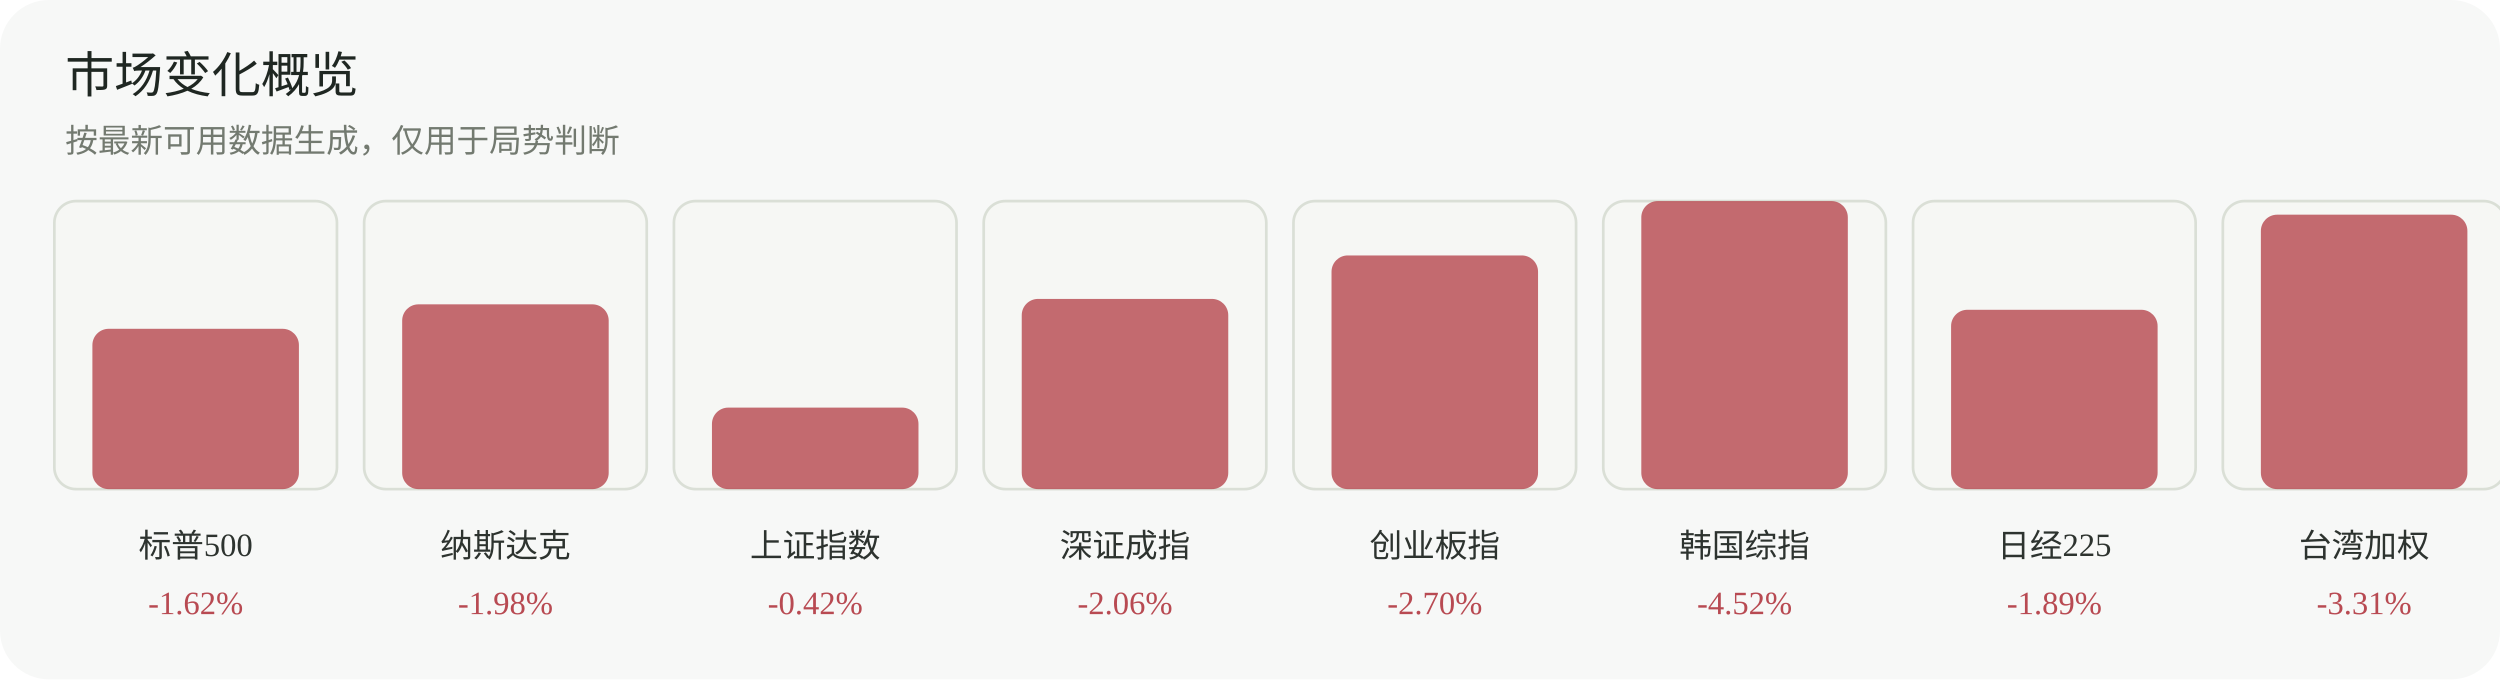
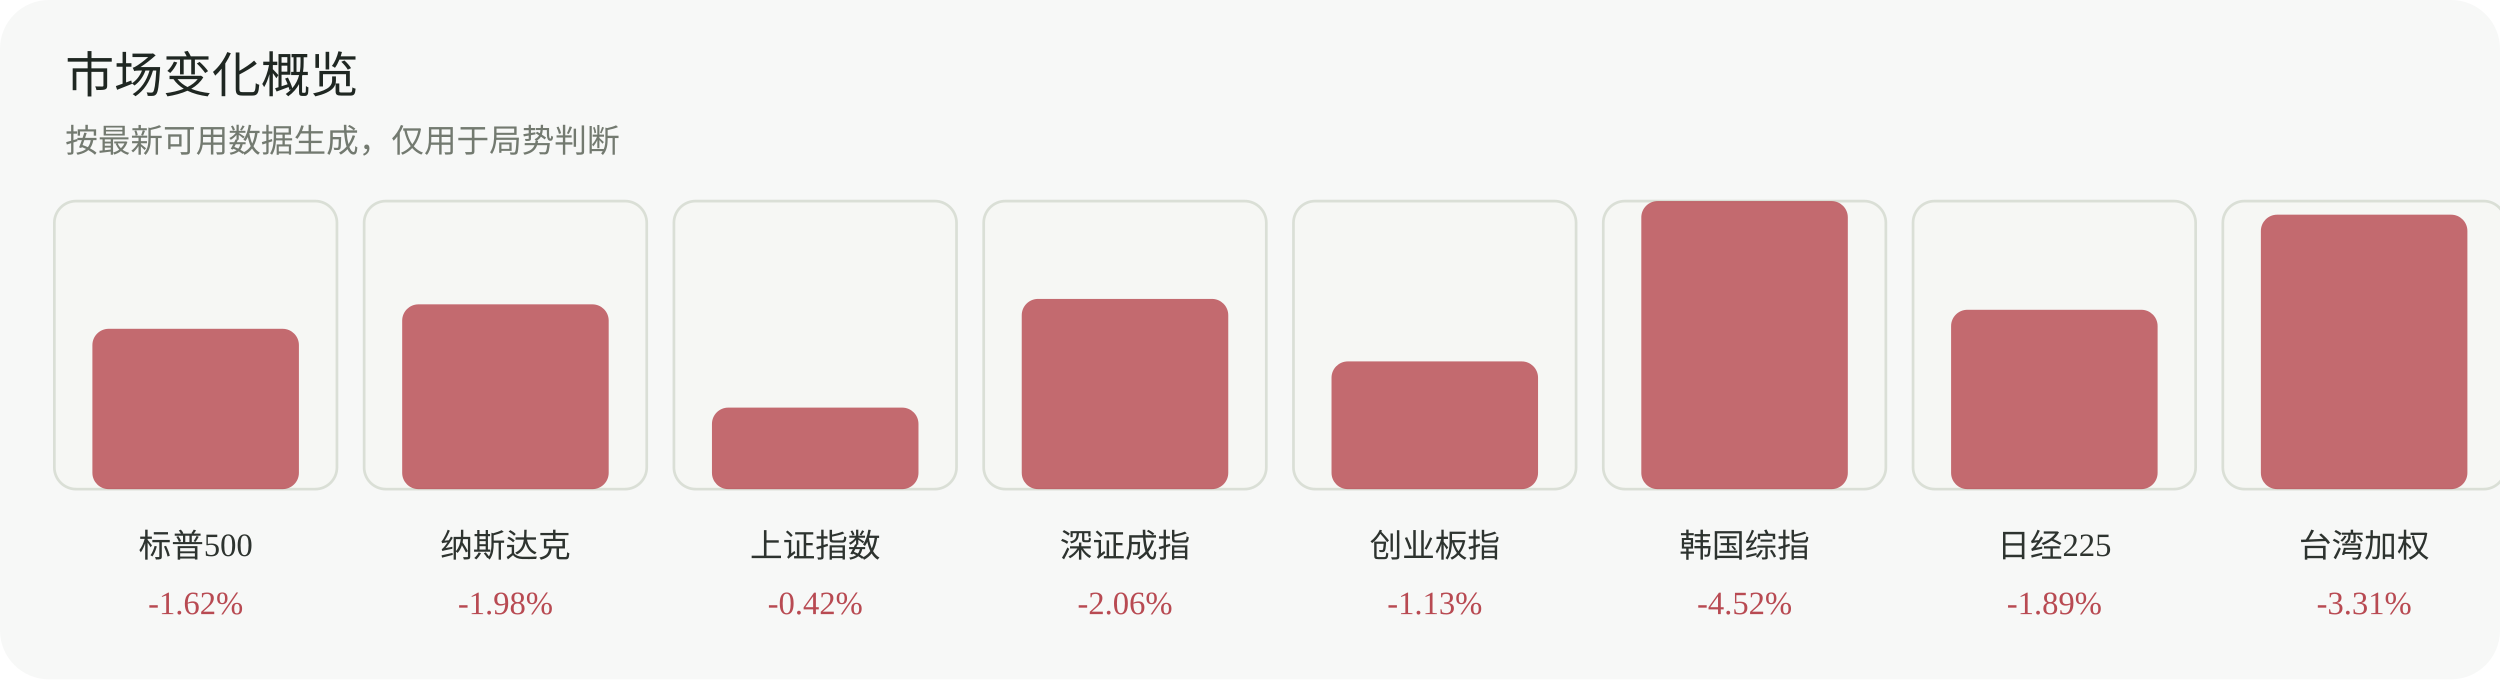
<svg xmlns="http://www.w3.org/2000/svg" width="920" height="250" viewBox="0 0 920 250" role="img" aria-label="市场变化概览">
  <rect width="920" height="250" rx="18" fill="#f7f8f7" />
  <text x="24" y="34" font-family="Inter, 'Segoe UI', sans-serif" font-size="18" fill="#1f2722">市场变化概览</text>
  <text x="24" y="56" font-family="Inter, 'Segoe UI', sans-serif" font-size="12" fill="#737a70">按最新可用数据生成，仅用于局势判断</text>
  <g>
    <rect x="20" y="74" width="104" height="106" rx="8" fill="#f6f7f4" stroke="#dadfd6" />
    <rect x="34" y="121" width="76" height="59" rx="6" fill="#b84a52" opacity="0.82" />
    <text x="72.0" y="205" text-anchor="middle" font-size="12" fill="#2d332f">标普500</text>
    <text x="72.0" y="226" text-anchor="middle" font-size="12" fill="#b84a52">-1.62%</text>
  </g>
  <g>
    <rect x="134" y="74" width="104" height="106" rx="8" fill="#f6f7f4" stroke="#dadfd6" />
    <rect x="148" y="112" width="76" height="68" rx="6" fill="#b84a52" opacity="0.82" />
    <text x="186.0" y="205" text-anchor="middle" font-size="12" fill="#2d332f">纳斯达克</text>
    <text x="186.0" y="226" text-anchor="middle" font-size="12" fill="#b84a52">-1.98%</text>
  </g>
  <g>
    <rect x="248" y="74" width="104" height="106" rx="8" fill="#f6f7f4" stroke="#dadfd6" />
    <rect x="262" y="150" width="76" height="30" rx="6" fill="#b84a52" opacity="0.82" />
    <text x="300.0" y="205" text-anchor="middle" font-size="12" fill="#2d332f">上证指数</text>
    <text x="300.0" y="226" text-anchor="middle" font-size="12" fill="#b84a52">-0.42%</text>
  </g>
  <g>
    <rect x="362" y="74" width="104" height="106" rx="8" fill="#f6f7f4" stroke="#dadfd6" />
    <rect x="376" y="110" width="76" height="70" rx="6" fill="#b84a52" opacity="0.82" />
    <text x="414.0" y="205" text-anchor="middle" font-size="12" fill="#2d332f">深证成指</text>
    <text x="414.0" y="226" text-anchor="middle" font-size="12" fill="#b84a52">-2.06%</text>
  </g>
  <g>
    <rect x="476" y="74" width="104" height="106" rx="8" fill="#f6f7f4" stroke="#dadfd6" />
-     <rect x="490" y="94" width="76" height="86" rx="6" fill="#b84a52" opacity="0.82" />
+     <rect x="490" y="133" width="76" height="47" rx="6" fill="#b84a52" opacity="0.82" />
    <text x="528.0" y="205" text-anchor="middle" font-size="12" fill="#2d332f">创业板指</text>
-     <text x="528.0" y="226" text-anchor="middle" font-size="12" fill="#b84a52">-2.70%</text>
+     <text x="528.0" y="226" text-anchor="middle" font-size="12" fill="#b84a52">-1.13%</text>
  </g>
  <g>
    <rect x="590" y="74" width="104" height="106" rx="8" fill="#f6f7f4" stroke="#dadfd6" />
    <rect x="604" y="74" width="76" height="106" rx="6" fill="#b84a52" opacity="0.82" />
    <text x="642.0" y="205" text-anchor="middle" font-size="12" fill="#2d332f">韩国综指</text>
    <text x="642.0" y="226" text-anchor="middle" font-size="12" fill="#b84a52">-4.52%</text>
  </g>
  <g>
    <rect x="704" y="74" width="104" height="106" rx="8" fill="#f6f7f4" stroke="#dadfd6" />
    <rect x="718" y="114" width="76" height="66" rx="6" fill="#b84a52" opacity="0.82" />
    <text x="756.0" y="205" text-anchor="middle" font-size="12" fill="#2d332f">日经225</text>
    <text x="756.0" y="226" text-anchor="middle" font-size="12" fill="#b84a52">-1.89%</text>
  </g>
  <g>
    <rect x="818" y="74" width="104" height="106" rx="8" fill="#f6f7f4" stroke="#dadfd6" />
    <rect x="832" y="79" width="76" height="101" rx="6" fill="#b84a52" opacity="0.82" />
    <text x="870.0" y="205" text-anchor="middle" font-size="12" fill="#2d332f">台湾加权</text>
    <text x="870.0" y="226" text-anchor="middle" font-size="12" fill="#b84a52">-3.31%</text>
  </g>
</svg>
